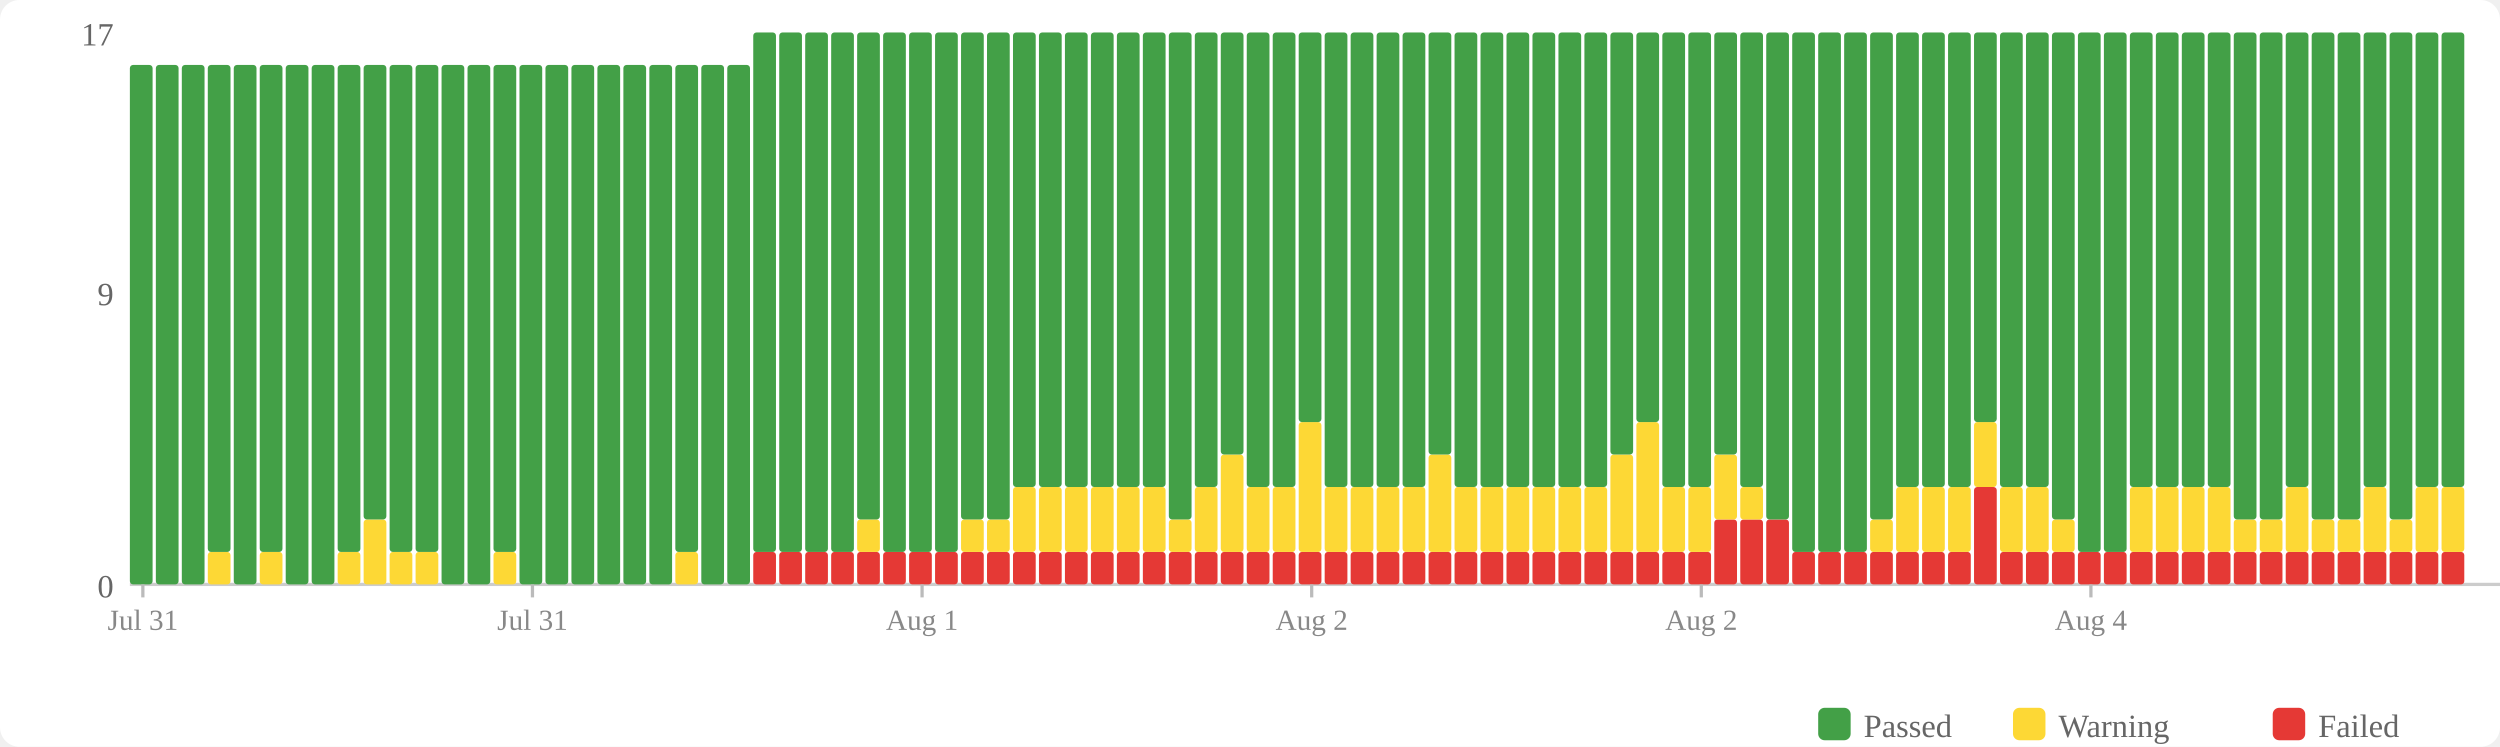
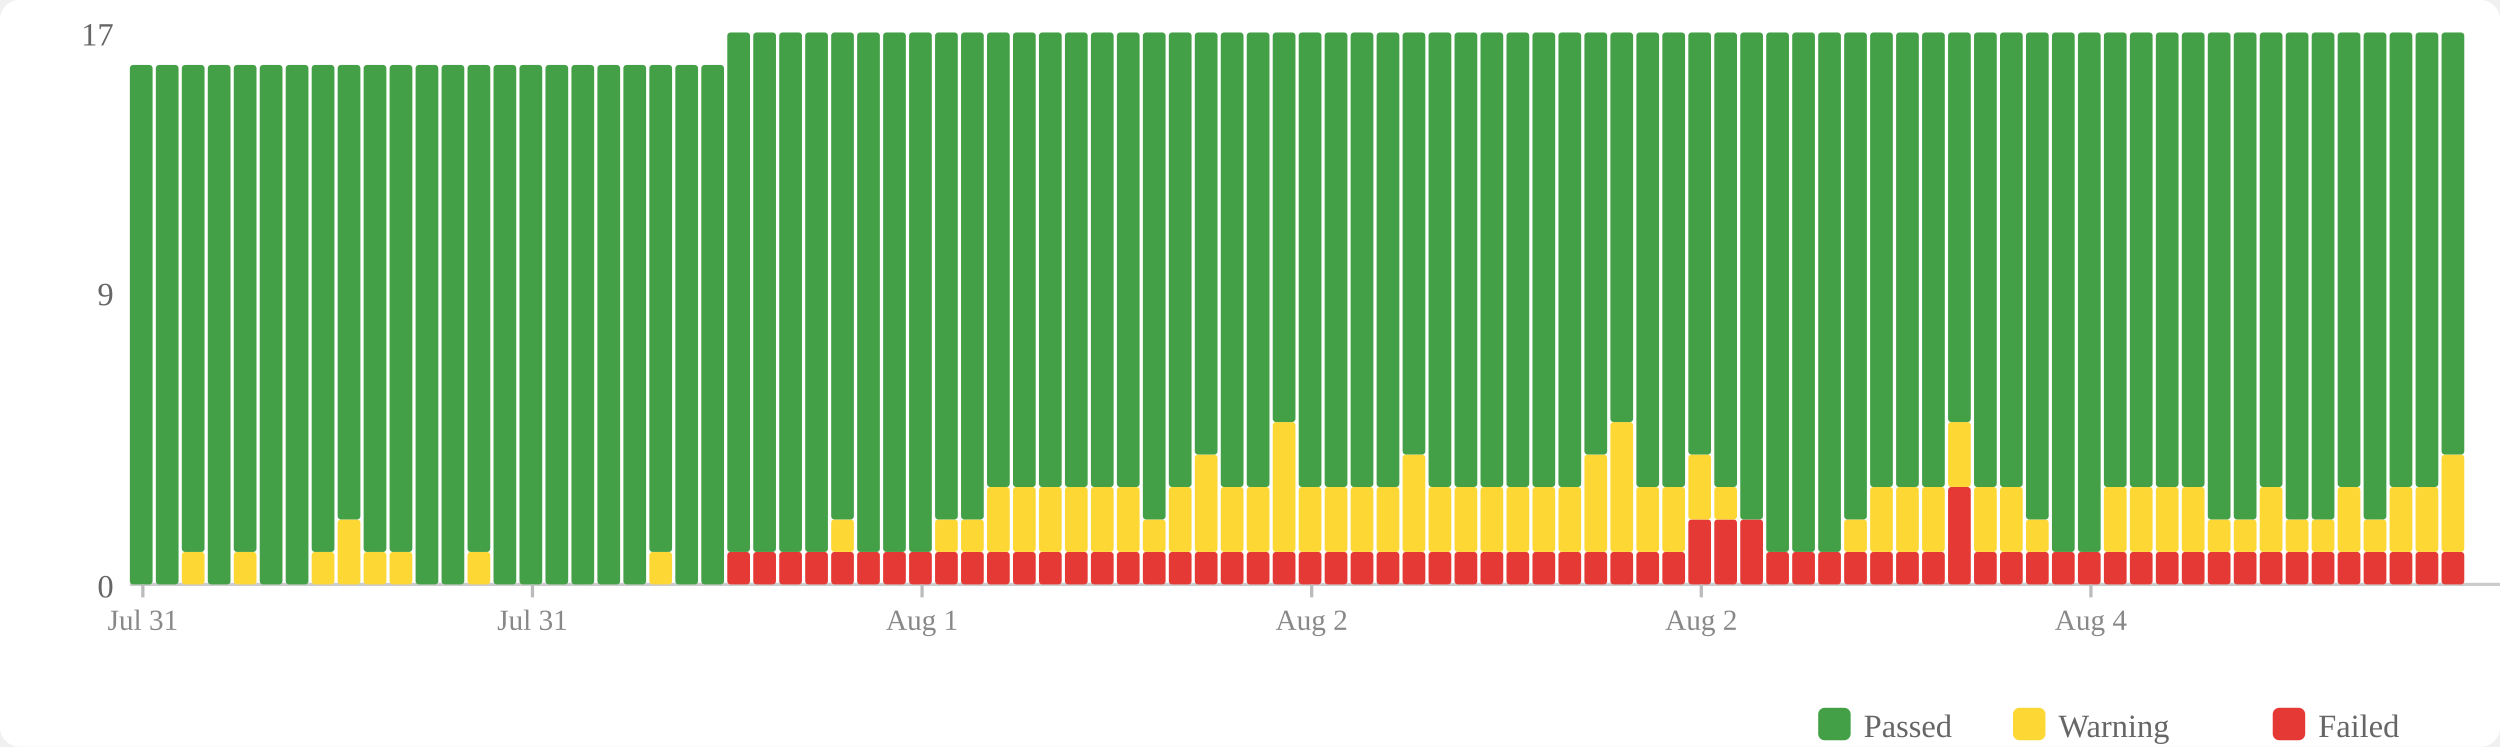
<svg xmlns="http://www.w3.org/2000/svg" width="770" height="230" viewBox="0 0 770 230">
  <rect width="770" height="230" fill="#fff" rx="6" />
  <rect x="560" y="218" width="10" height="10" fill="#43a047" rx="2" />
  <text x="574" y="227" font-size="10" fill="#666">Passed</text>
  <rect x="620" y="218" width="10" height="10" fill="#fdd835" rx="2" />
  <text x="634" y="227" font-size="10" fill="#666">Warning</text>
  <rect x="700" y="218" width="10" height="10" fill="#e53935" rx="2" />
  <text x="714" y="227" font-size="10" fill="#666">Failed</text>
  <text x="35" y="184" text-anchor="end" font-size="10" fill="#666">0</text>
  <text x="35" y="94" text-anchor="end" font-size="10" fill="#666">9</text>
  <text x="35" y="14" text-anchor="end" font-size="10" fill="#666">17</text>
  <line x1="40" y1="180" x2="770" y2="180" stroke="#ccc" stroke-width="1" />
  <rect x="40" y="20" width="7" height="160" fill="#43a047" rx="1" />
  <rect x="48" y="20" width="7" height="160" fill="#43a047" rx="1" />
-   <rect x="56" y="20" width="7" height="160" fill="#43a047" rx="1" />
-   <rect x="64" y="170" width="7" height="10" fill="#fdd835" rx="1" />
-   <rect x="64" y="20" width="7" height="150" fill="#43a047" rx="1" />
-   <rect x="72" y="20" width="7" height="160" fill="#43a047" rx="1" />
-   <rect x="80" y="170" width="7" height="10" fill="#fdd835" rx="1" />
-   <rect x="80" y="20" width="7" height="150" fill="#43a047" rx="1" />
+   <rect x="56" y="170" width="7" height="10" fill="#fdd835" rx="1" />
+   <rect x="56" y="20" width="7" height="150" fill="#43a047" rx="1" />
+   <rect x="64" y="20" width="7" height="160" fill="#43a047" rx="1" />
+   <rect x="72" y="170" width="7" height="10" fill="#fdd835" rx="1" />
+   <rect x="72" y="20" width="7" height="150" fill="#43a047" rx="1" />
+   <rect x="80" y="20" width="7" height="160" fill="#43a047" rx="1" />
  <rect x="88" y="20" width="7" height="160" fill="#43a047" rx="1" />
-   <rect x="96" y="20" width="7" height="160" fill="#43a047" rx="1" />
-   <rect x="104" y="170" width="7" height="10" fill="#fdd835" rx="1" />
-   <rect x="104" y="20" width="7" height="150" fill="#43a047" rx="1" />
-   <rect x="112" y="160" width="7" height="20" fill="#fdd835" rx="1" />
-   <rect x="112" y="20" width="7" height="140" fill="#43a047" rx="1" />
+   <rect x="96" y="170" width="7" height="10" fill="#fdd835" rx="1" />
+   <rect x="96" y="20" width="7" height="150" fill="#43a047" rx="1" />
+   <rect x="104" y="160" width="7" height="20" fill="#fdd835" rx="1" />
+   <rect x="104" y="20" width="7" height="140" fill="#43a047" rx="1" />
+   <rect x="112" y="170" width="7" height="10" fill="#fdd835" rx="1" />
+   <rect x="112" y="20" width="7" height="150" fill="#43a047" rx="1" />
  <rect x="120" y="170" width="7" height="10" fill="#fdd835" rx="1" />
  <rect x="120" y="20" width="7" height="150" fill="#43a047" rx="1" />
-   <rect x="128" y="170" width="7" height="10" fill="#fdd835" rx="1" />
-   <rect x="128" y="20" width="7" height="150" fill="#43a047" rx="1" />
+   <rect x="128" y="20" width="7" height="160" fill="#43a047" rx="1" />
  <rect x="136" y="20" width="7" height="160" fill="#43a047" rx="1" />
-   <rect x="144" y="20" width="7" height="160" fill="#43a047" rx="1" />
-   <rect x="152" y="170" width="7" height="10" fill="#fdd835" rx="1" />
-   <rect x="152" y="20" width="7" height="150" fill="#43a047" rx="1" />
+   <rect x="144" y="170" width="7" height="10" fill="#fdd835" rx="1" />
+   <rect x="144" y="20" width="7" height="150" fill="#43a047" rx="1" />
+   <rect x="152" y="20" width="7" height="160" fill="#43a047" rx="1" />
  <rect x="160" y="20" width="7" height="160" fill="#43a047" rx="1" />
  <rect x="168" y="20" width="7" height="160" fill="#43a047" rx="1" />
  <rect x="176" y="20" width="7" height="160" fill="#43a047" rx="1" />
  <rect x="184" y="20" width="7" height="160" fill="#43a047" rx="1" />
  <rect x="192" y="20" width="7" height="160" fill="#43a047" rx="1" />
-   <rect x="200" y="20" width="7" height="160" fill="#43a047" rx="1" />
-   <rect x="208" y="170" width="7" height="10" fill="#fdd835" rx="1" />
-   <rect x="208" y="20" width="7" height="150" fill="#43a047" rx="1" />
+   <rect x="200" y="170" width="7" height="10" fill="#fdd835" rx="1" />
+   <rect x="200" y="20" width="7" height="150" fill="#43a047" rx="1" />
+   <rect x="208" y="20" width="7" height="160" fill="#43a047" rx="1" />
  <rect x="216" y="20" width="7" height="160" fill="#43a047" rx="1" />
-   <rect x="224" y="20" width="7" height="160" fill="#43a047" rx="1" />
+   <rect x="224" y="170" width="7" height="10" fill="#e53935" rx="1" />
+   <rect x="224" y="10" width="7" height="160" fill="#43a047" rx="1" />
  <rect x="232" y="170" width="7" height="10" fill="#e53935" rx="1" />
  <rect x="232" y="10" width="7" height="160" fill="#43a047" rx="1" />
  <rect x="240" y="170" width="7" height="10" fill="#e53935" rx="1" />
  <rect x="240" y="10" width="7" height="160" fill="#43a047" rx="1" />
  <rect x="248" y="170" width="7" height="10" fill="#e53935" rx="1" />
  <rect x="248" y="10" width="7" height="160" fill="#43a047" rx="1" />
  <rect x="256" y="170" width="7" height="10" fill="#e53935" rx="1" />
-   <rect x="256" y="10" width="7" height="160" fill="#43a047" rx="1" />
+   <rect x="256" y="160" width="7" height="10" fill="#fdd835" rx="1" />
+   <rect x="256" y="10" width="7" height="150" fill="#43a047" rx="1" />
  <rect x="264" y="170" width="7" height="10" fill="#e53935" rx="1" />
-   <rect x="264" y="160" width="7" height="10" fill="#fdd835" rx="1" />
-   <rect x="264" y="10" width="7" height="150" fill="#43a047" rx="1" />
+   <rect x="264" y="10" width="7" height="160" fill="#43a047" rx="1" />
  <rect x="272" y="170" width="7" height="10" fill="#e53935" rx="1" />
  <rect x="272" y="10" width="7" height="160" fill="#43a047" rx="1" />
  <rect x="280" y="170" width="7" height="10" fill="#e53935" rx="1" />
  <rect x="280" y="10" width="7" height="160" fill="#43a047" rx="1" />
  <rect x="288" y="170" width="7" height="10" fill="#e53935" rx="1" />
-   <rect x="288" y="10" width="7" height="160" fill="#43a047" rx="1" />
+   <rect x="288" y="160" width="7" height="10" fill="#fdd835" rx="1" />
+   <rect x="288" y="10" width="7" height="150" fill="#43a047" rx="1" />
  <rect x="296" y="170" width="7" height="10" fill="#e53935" rx="1" />
  <rect x="296" y="160" width="7" height="10" fill="#fdd835" rx="1" />
  <rect x="296" y="10" width="7" height="150" fill="#43a047" rx="1" />
  <rect x="304" y="170" width="7" height="10" fill="#e53935" rx="1" />
-   <rect x="304" y="160" width="7" height="10" fill="#fdd835" rx="1" />
-   <rect x="304" y="10" width="7" height="150" fill="#43a047" rx="1" />
+   <rect x="304" y="150" width="7" height="20" fill="#fdd835" rx="1" />
+   <rect x="304" y="10" width="7" height="140" fill="#43a047" rx="1" />
  <rect x="312" y="170" width="7" height="10" fill="#e53935" rx="1" />
  <rect x="312" y="150" width="7" height="20" fill="#fdd835" rx="1" />
  <rect x="312" y="10" width="7" height="140" fill="#43a047" rx="1" />
  <rect x="320" y="170" width="7" height="10" fill="#e53935" rx="1" />
  <rect x="320" y="150" width="7" height="20" fill="#fdd835" rx="1" />
  <rect x="320" y="10" width="7" height="140" fill="#43a047" rx="1" />
  <rect x="328" y="170" width="7" height="10" fill="#e53935" rx="1" />
  <rect x="328" y="150" width="7" height="20" fill="#fdd835" rx="1" />
  <rect x="328" y="10" width="7" height="140" fill="#43a047" rx="1" />
  <rect x="336" y="170" width="7" height="10" fill="#e53935" rx="1" />
  <rect x="336" y="150" width="7" height="20" fill="#fdd835" rx="1" />
  <rect x="336" y="10" width="7" height="140" fill="#43a047" rx="1" />
  <rect x="344" y="170" width="7" height="10" fill="#e53935" rx="1" />
  <rect x="344" y="150" width="7" height="20" fill="#fdd835" rx="1" />
  <rect x="344" y="10" width="7" height="140" fill="#43a047" rx="1" />
  <rect x="352" y="170" width="7" height="10" fill="#e53935" rx="1" />
-   <rect x="352" y="150" width="7" height="20" fill="#fdd835" rx="1" />
-   <rect x="352" y="10" width="7" height="140" fill="#43a047" rx="1" />
+   <rect x="352" y="160" width="7" height="10" fill="#fdd835" rx="1" />
+   <rect x="352" y="10" width="7" height="150" fill="#43a047" rx="1" />
  <rect x="360" y="170" width="7" height="10" fill="#e53935" rx="1" />
-   <rect x="360" y="160" width="7" height="10" fill="#fdd835" rx="1" />
-   <rect x="360" y="10" width="7" height="150" fill="#43a047" rx="1" />
+   <rect x="360" y="150" width="7" height="20" fill="#fdd835" rx="1" />
+   <rect x="360" y="10" width="7" height="140" fill="#43a047" rx="1" />
  <rect x="368" y="170" width="7" height="10" fill="#e53935" rx="1" />
-   <rect x="368" y="150" width="7" height="20" fill="#fdd835" rx="1" />
-   <rect x="368" y="10" width="7" height="140" fill="#43a047" rx="1" />
+   <rect x="368" y="140" width="7" height="30" fill="#fdd835" rx="1" />
+   <rect x="368" y="10" width="7" height="130" fill="#43a047" rx="1" />
  <rect x="376" y="170" width="7" height="10" fill="#e53935" rx="1" />
-   <rect x="376" y="140" width="7" height="30" fill="#fdd835" rx="1" />
-   <rect x="376" y="10" width="7" height="130" fill="#43a047" rx="1" />
+   <rect x="376" y="150" width="7" height="20" fill="#fdd835" rx="1" />
+   <rect x="376" y="10" width="7" height="140" fill="#43a047" rx="1" />
  <rect x="384" y="170" width="7" height="10" fill="#e53935" rx="1" />
  <rect x="384" y="150" width="7" height="20" fill="#fdd835" rx="1" />
  <rect x="384" y="10" width="7" height="140" fill="#43a047" rx="1" />
  <rect x="392" y="170" width="7" height="10" fill="#e53935" rx="1" />
-   <rect x="392" y="150" width="7" height="20" fill="#fdd835" rx="1" />
-   <rect x="392" y="10" width="7" height="140" fill="#43a047" rx="1" />
+   <rect x="392" y="130" width="7" height="40" fill="#fdd835" rx="1" />
+   <rect x="392" y="10" width="7" height="120" fill="#43a047" rx="1" />
  <rect x="400" y="170" width="7" height="10" fill="#e53935" rx="1" />
-   <rect x="400" y="130" width="7" height="40" fill="#fdd835" rx="1" />
-   <rect x="400" y="10" width="7" height="120" fill="#43a047" rx="1" />
+   <rect x="400" y="150" width="7" height="20" fill="#fdd835" rx="1" />
+   <rect x="400" y="10" width="7" height="140" fill="#43a047" rx="1" />
  <rect x="408" y="170" width="7" height="10" fill="#e53935" rx="1" />
  <rect x="408" y="150" width="7" height="20" fill="#fdd835" rx="1" />
  <rect x="408" y="10" width="7" height="140" fill="#43a047" rx="1" />
  <rect x="416" y="170" width="7" height="10" fill="#e53935" rx="1" />
  <rect x="416" y="150" width="7" height="20" fill="#fdd835" rx="1" />
  <rect x="416" y="10" width="7" height="140" fill="#43a047" rx="1" />
  <rect x="424" y="170" width="7" height="10" fill="#e53935" rx="1" />
  <rect x="424" y="150" width="7" height="20" fill="#fdd835" rx="1" />
  <rect x="424" y="10" width="7" height="140" fill="#43a047" rx="1" />
  <rect x="432" y="170" width="7" height="10" fill="#e53935" rx="1" />
-   <rect x="432" y="150" width="7" height="20" fill="#fdd835" rx="1" />
-   <rect x="432" y="10" width="7" height="140" fill="#43a047" rx="1" />
+   <rect x="432" y="140" width="7" height="30" fill="#fdd835" rx="1" />
+   <rect x="432" y="10" width="7" height="130" fill="#43a047" rx="1" />
  <rect x="440" y="170" width="7" height="10" fill="#e53935" rx="1" />
-   <rect x="440" y="140" width="7" height="30" fill="#fdd835" rx="1" />
-   <rect x="440" y="10" width="7" height="130" fill="#43a047" rx="1" />
+   <rect x="440" y="150" width="7" height="20" fill="#fdd835" rx="1" />
+   <rect x="440" y="10" width="7" height="140" fill="#43a047" rx="1" />
  <rect x="448" y="170" width="7" height="10" fill="#e53935" rx="1" />
  <rect x="448" y="150" width="7" height="20" fill="#fdd835" rx="1" />
  <rect x="448" y="10" width="7" height="140" fill="#43a047" rx="1" />
  <rect x="456" y="170" width="7" height="10" fill="#e53935" rx="1" />
  <rect x="456" y="150" width="7" height="20" fill="#fdd835" rx="1" />
  <rect x="456" y="10" width="7" height="140" fill="#43a047" rx="1" />
  <rect x="464" y="170" width="7" height="10" fill="#e53935" rx="1" />
  <rect x="464" y="150" width="7" height="20" fill="#fdd835" rx="1" />
  <rect x="464" y="10" width="7" height="140" fill="#43a047" rx="1" />
  <rect x="472" y="170" width="7" height="10" fill="#e53935" rx="1" />
  <rect x="472" y="150" width="7" height="20" fill="#fdd835" rx="1" />
  <rect x="472" y="10" width="7" height="140" fill="#43a047" rx="1" />
  <rect x="480" y="170" width="7" height="10" fill="#e53935" rx="1" />
  <rect x="480" y="150" width="7" height="20" fill="#fdd835" rx="1" />
  <rect x="480" y="10" width="7" height="140" fill="#43a047" rx="1" />
  <rect x="488" y="170" width="7" height="10" fill="#e53935" rx="1" />
-   <rect x="488" y="150" width="7" height="20" fill="#fdd835" rx="1" />
-   <rect x="488" y="10" width="7" height="140" fill="#43a047" rx="1" />
+   <rect x="488" y="140" width="7" height="30" fill="#fdd835" rx="1" />
+   <rect x="488" y="10" width="7" height="130" fill="#43a047" rx="1" />
  <rect x="496" y="170" width="7" height="10" fill="#e53935" rx="1" />
-   <rect x="496" y="140" width="7" height="30" fill="#fdd835" rx="1" />
-   <rect x="496" y="10" width="7" height="130" fill="#43a047" rx="1" />
+   <rect x="496" y="130" width="7" height="40" fill="#fdd835" rx="1" />
+   <rect x="496" y="10" width="7" height="120" fill="#43a047" rx="1" />
  <rect x="504" y="170" width="7" height="10" fill="#e53935" rx="1" />
-   <rect x="504" y="130" width="7" height="40" fill="#fdd835" rx="1" />
-   <rect x="504" y="10" width="7" height="120" fill="#43a047" rx="1" />
+   <rect x="504" y="150" width="7" height="20" fill="#fdd835" rx="1" />
+   <rect x="504" y="10" width="7" height="140" fill="#43a047" rx="1" />
  <rect x="512" y="170" width="7" height="10" fill="#e53935" rx="1" />
  <rect x="512" y="150" width="7" height="20" fill="#fdd835" rx="1" />
  <rect x="512" y="10" width="7" height="140" fill="#43a047" rx="1" />
-   <rect x="520" y="170" width="7" height="10" fill="#e53935" rx="1" />
-   <rect x="520" y="150" width="7" height="20" fill="#fdd835" rx="1" />
-   <rect x="520" y="10" width="7" height="140" fill="#43a047" rx="1" />
+   <rect x="520" y="160" width="7" height="20" fill="#e53935" rx="1" />
+   <rect x="520" y="140" width="7" height="20" fill="#fdd835" rx="1" />
+   <rect x="520" y="10" width="7" height="130" fill="#43a047" rx="1" />
  <rect x="528" y="160" width="7" height="20" fill="#e53935" rx="1" />
-   <rect x="528" y="140" width="7" height="20" fill="#fdd835" rx="1" />
-   <rect x="528" y="10" width="7" height="130" fill="#43a047" rx="1" />
+   <rect x="528" y="150" width="7" height="10" fill="#fdd835" rx="1" />
+   <rect x="528" y="10" width="7" height="140" fill="#43a047" rx="1" />
  <rect x="536" y="160" width="7" height="20" fill="#e53935" rx="1" />
-   <rect x="536" y="150" width="7" height="10" fill="#fdd835" rx="1" />
-   <rect x="536" y="10" width="7" height="140" fill="#43a047" rx="1" />
-   <rect x="544" y="160" width="7" height="20" fill="#e53935" rx="1" />
-   <rect x="544" y="10" width="7" height="150" fill="#43a047" rx="1" />
+   <rect x="536" y="10" width="7" height="150" fill="#43a047" rx="1" />
+   <rect x="544" y="170" width="7" height="10" fill="#e53935" rx="1" />
+   <rect x="544" y="10" width="7" height="160" fill="#43a047" rx="1" />
  <rect x="552" y="170" width="7" height="10" fill="#e53935" rx="1" />
  <rect x="552" y="10" width="7" height="160" fill="#43a047" rx="1" />
  <rect x="560" y="170" width="7" height="10" fill="#e53935" rx="1" />
  <rect x="560" y="10" width="7" height="160" fill="#43a047" rx="1" />
  <rect x="568" y="170" width="7" height="10" fill="#e53935" rx="1" />
-   <rect x="568" y="10" width="7" height="160" fill="#43a047" rx="1" />
+   <rect x="568" y="160" width="7" height="10" fill="#fdd835" rx="1" />
+   <rect x="568" y="10" width="7" height="150" fill="#43a047" rx="1" />
  <rect x="576" y="170" width="7" height="10" fill="#e53935" rx="1" />
-   <rect x="576" y="160" width="7" height="10" fill="#fdd835" rx="1" />
-   <rect x="576" y="10" width="7" height="150" fill="#43a047" rx="1" />
+   <rect x="576" y="150" width="7" height="20" fill="#fdd835" rx="1" />
+   <rect x="576" y="10" width="7" height="140" fill="#43a047" rx="1" />
  <rect x="584" y="170" width="7" height="10" fill="#e53935" rx="1" />
  <rect x="584" y="150" width="7" height="20" fill="#fdd835" rx="1" />
  <rect x="584" y="10" width="7" height="140" fill="#43a047" rx="1" />
  <rect x="592" y="170" width="7" height="10" fill="#e53935" rx="1" />
  <rect x="592" y="150" width="7" height="20" fill="#fdd835" rx="1" />
  <rect x="592" y="10" width="7" height="140" fill="#43a047" rx="1" />
-   <rect x="600" y="170" width="7" height="10" fill="#e53935" rx="1" />
-   <rect x="600" y="150" width="7" height="20" fill="#fdd835" rx="1" />
-   <rect x="600" y="10" width="7" height="140" fill="#43a047" rx="1" />
-   <rect x="608" y="150" width="7" height="30" fill="#e53935" rx="1" />
-   <rect x="608" y="130" width="7" height="20" fill="#fdd835" rx="1" />
-   <rect x="608" y="10" width="7" height="120" fill="#43a047" rx="1" />
+   <rect x="600" y="150" width="7" height="30" fill="#e53935" rx="1" />
+   <rect x="600" y="130" width="7" height="20" fill="#fdd835" rx="1" />
+   <rect x="600" y="10" width="7" height="120" fill="#43a047" rx="1" />
+   <rect x="608" y="170" width="7" height="10" fill="#e53935" rx="1" />
+   <rect x="608" y="150" width="7" height="20" fill="#fdd835" rx="1" />
+   <rect x="608" y="10" width="7" height="140" fill="#43a047" rx="1" />
  <rect x="616" y="170" width="7" height="10" fill="#e53935" rx="1" />
  <rect x="616" y="150" width="7" height="20" fill="#fdd835" rx="1" />
  <rect x="616" y="10" width="7" height="140" fill="#43a047" rx="1" />
  <rect x="624" y="170" width="7" height="10" fill="#e53935" rx="1" />
-   <rect x="624" y="150" width="7" height="20" fill="#fdd835" rx="1" />
-   <rect x="624" y="10" width="7" height="140" fill="#43a047" rx="1" />
+   <rect x="624" y="160" width="7" height="10" fill="#fdd835" rx="1" />
+   <rect x="624" y="10" width="7" height="150" fill="#43a047" rx="1" />
  <rect x="632" y="170" width="7" height="10" fill="#e53935" rx="1" />
-   <rect x="632" y="160" width="7" height="10" fill="#fdd835" rx="1" />
-   <rect x="632" y="10" width="7" height="150" fill="#43a047" rx="1" />
+   <rect x="632" y="10" width="7" height="160" fill="#43a047" rx="1" />
  <rect x="640" y="170" width="7" height="10" fill="#e53935" rx="1" />
  <rect x="640" y="10" width="7" height="160" fill="#43a047" rx="1" />
  <rect x="648" y="170" width="7" height="10" fill="#e53935" rx="1" />
-   <rect x="648" y="10" width="7" height="160" fill="#43a047" rx="1" />
+   <rect x="648" y="150" width="7" height="20" fill="#fdd835" rx="1" />
+   <rect x="648" y="10" width="7" height="140" fill="#43a047" rx="1" />
  <rect x="656" y="170" width="7" height="10" fill="#e53935" rx="1" />
  <rect x="656" y="150" width="7" height="20" fill="#fdd835" rx="1" />
  <rect x="656" y="10" width="7" height="140" fill="#43a047" rx="1" />
  <rect x="664" y="170" width="7" height="10" fill="#e53935" rx="1" />
  <rect x="664" y="150" width="7" height="20" fill="#fdd835" rx="1" />
  <rect x="664" y="10" width="7" height="140" fill="#43a047" rx="1" />
  <rect x="672" y="170" width="7" height="10" fill="#e53935" rx="1" />
  <rect x="672" y="150" width="7" height="20" fill="#fdd835" rx="1" />
  <rect x="672" y="10" width="7" height="140" fill="#43a047" rx="1" />
  <rect x="680" y="170" width="7" height="10" fill="#e53935" rx="1" />
-   <rect x="680" y="150" width="7" height="20" fill="#fdd835" rx="1" />
-   <rect x="680" y="10" width="7" height="140" fill="#43a047" rx="1" />
+   <rect x="680" y="160" width="7" height="10" fill="#fdd835" rx="1" />
+   <rect x="680" y="10" width="7" height="150" fill="#43a047" rx="1" />
  <rect x="688" y="170" width="7" height="10" fill="#e53935" rx="1" />
  <rect x="688" y="160" width="7" height="10" fill="#fdd835" rx="1" />
  <rect x="688" y="10" width="7" height="150" fill="#43a047" rx="1" />
  <rect x="696" y="170" width="7" height="10" fill="#e53935" rx="1" />
-   <rect x="696" y="160" width="7" height="10" fill="#fdd835" rx="1" />
-   <rect x="696" y="10" width="7" height="150" fill="#43a047" rx="1" />
+   <rect x="696" y="150" width="7" height="20" fill="#fdd835" rx="1" />
+   <rect x="696" y="10" width="7" height="140" fill="#43a047" rx="1" />
  <rect x="704" y="170" width="7" height="10" fill="#e53935" rx="1" />
-   <rect x="704" y="150" width="7" height="20" fill="#fdd835" rx="1" />
-   <rect x="704" y="10" width="7" height="140" fill="#43a047" rx="1" />
+   <rect x="704" y="160" width="7" height="10" fill="#fdd835" rx="1" />
+   <rect x="704" y="10" width="7" height="150" fill="#43a047" rx="1" />
  <rect x="712" y="170" width="7" height="10" fill="#e53935" rx="1" />
  <rect x="712" y="160" width="7" height="10" fill="#fdd835" rx="1" />
  <rect x="712" y="10" width="7" height="150" fill="#43a047" rx="1" />
  <rect x="720" y="170" width="7" height="10" fill="#e53935" rx="1" />
-   <rect x="720" y="160" width="7" height="10" fill="#fdd835" rx="1" />
-   <rect x="720" y="10" width="7" height="150" fill="#43a047" rx="1" />
+   <rect x="720" y="150" width="7" height="20" fill="#fdd835" rx="1" />
+   <rect x="720" y="10" width="7" height="140" fill="#43a047" rx="1" />
  <rect x="728" y="170" width="7" height="10" fill="#e53935" rx="1" />
-   <rect x="728" y="150" width="7" height="20" fill="#fdd835" rx="1" />
-   <rect x="728" y="10" width="7" height="140" fill="#43a047" rx="1" />
+   <rect x="728" y="160" width="7" height="10" fill="#fdd835" rx="1" />
+   <rect x="728" y="10" width="7" height="150" fill="#43a047" rx="1" />
  <rect x="736" y="170" width="7" height="10" fill="#e53935" rx="1" />
-   <rect x="736" y="160" width="7" height="10" fill="#fdd835" rx="1" />
-   <rect x="736" y="10" width="7" height="150" fill="#43a047" rx="1" />
+   <rect x="736" y="150" width="7" height="20" fill="#fdd835" rx="1" />
+   <rect x="736" y="10" width="7" height="140" fill="#43a047" rx="1" />
  <rect x="744" y="170" width="7" height="10" fill="#e53935" rx="1" />
  <rect x="744" y="150" width="7" height="20" fill="#fdd835" rx="1" />
  <rect x="744" y="10" width="7" height="140" fill="#43a047" rx="1" />
  <rect x="752" y="170" width="7" height="10" fill="#e53935" rx="1" />
-   <rect x="752" y="150" width="7" height="20" fill="#fdd835" rx="1" />
-   <rect x="752" y="10" width="7" height="140" fill="#43a047" rx="1" />
+   <rect x="752" y="140" width="7" height="30" fill="#fdd835" rx="1" />
+   <rect x="752" y="10" width="7" height="130" fill="#43a047" rx="1" />
  <line x1="44.0" y1="180" x2="44.0" y2="184" stroke="#bbb" stroke-width="1" />
  <text x="44.0" y="194" text-anchor="middle" font-size="9" fill="#888">Jul 31</text>
  <line x1="164.0" y1="180" x2="164.0" y2="184" stroke="#bbb" stroke-width="1" />
  <text x="164.0" y="194" text-anchor="middle" font-size="9" fill="#888">Jul 31</text>
  <line x1="284.0" y1="180" x2="284.0" y2="184" stroke="#bbb" stroke-width="1" />
  <text x="284.0" y="194" text-anchor="middle" font-size="9" fill="#888">Aug 1</text>
  <line x1="404.0" y1="180" x2="404.0" y2="184" stroke="#bbb" stroke-width="1" />
  <text x="404.0" y="194" text-anchor="middle" font-size="9" fill="#888">Aug 2</text>
  <line x1="524.0" y1="180" x2="524.0" y2="184" stroke="#bbb" stroke-width="1" />
  <text x="524.0" y="194" text-anchor="middle" font-size="9" fill="#888">Aug 2</text>
  <line x1="644.0" y1="180" x2="644.0" y2="184" stroke="#bbb" stroke-width="1" />
  <text x="644.0" y="194" text-anchor="middle" font-size="9" fill="#888">Aug 4</text>
</svg>
